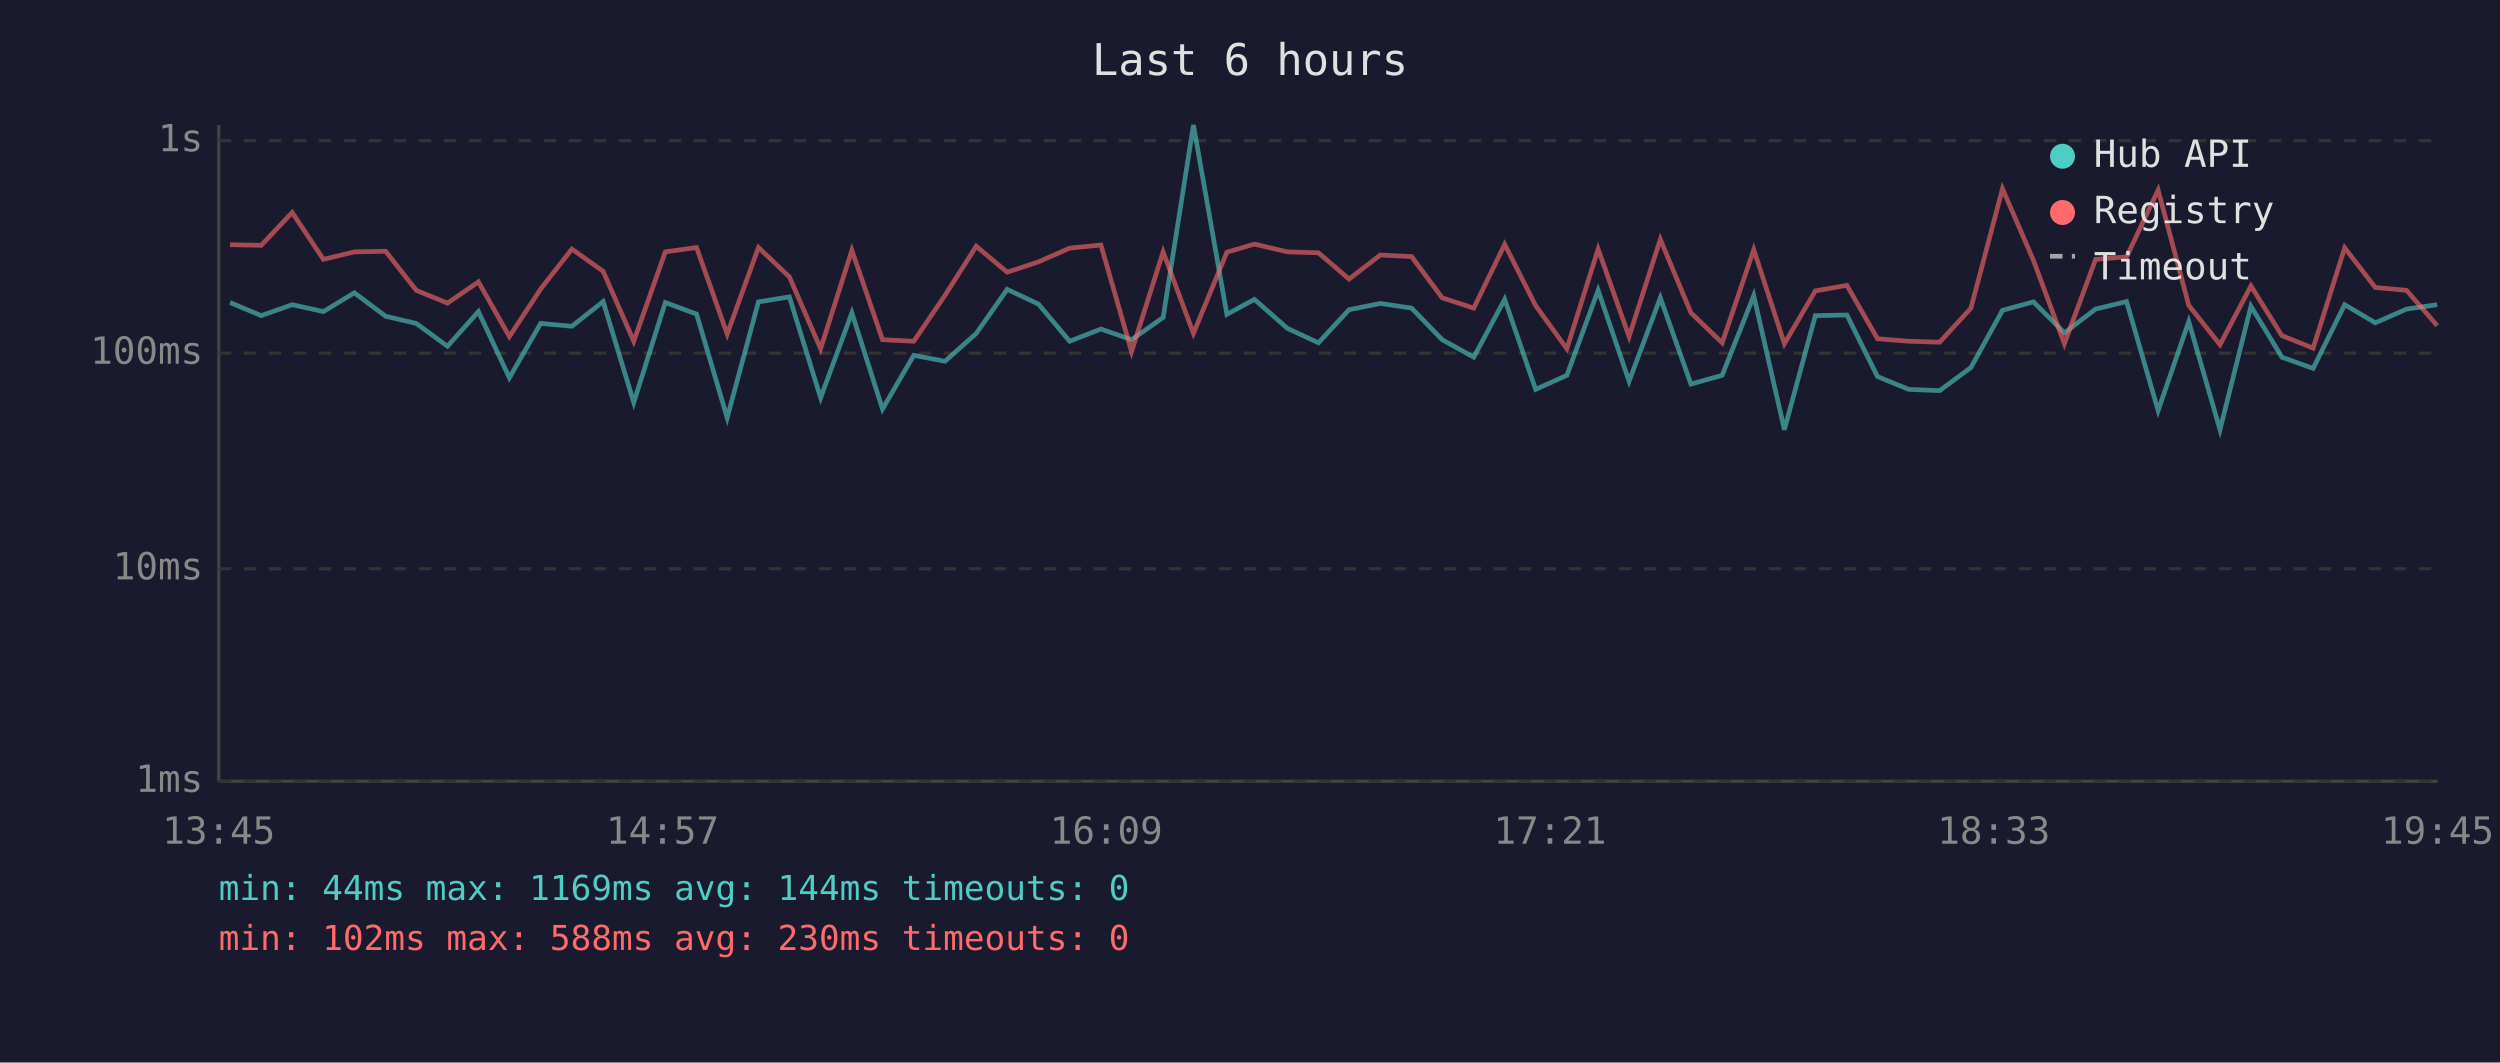
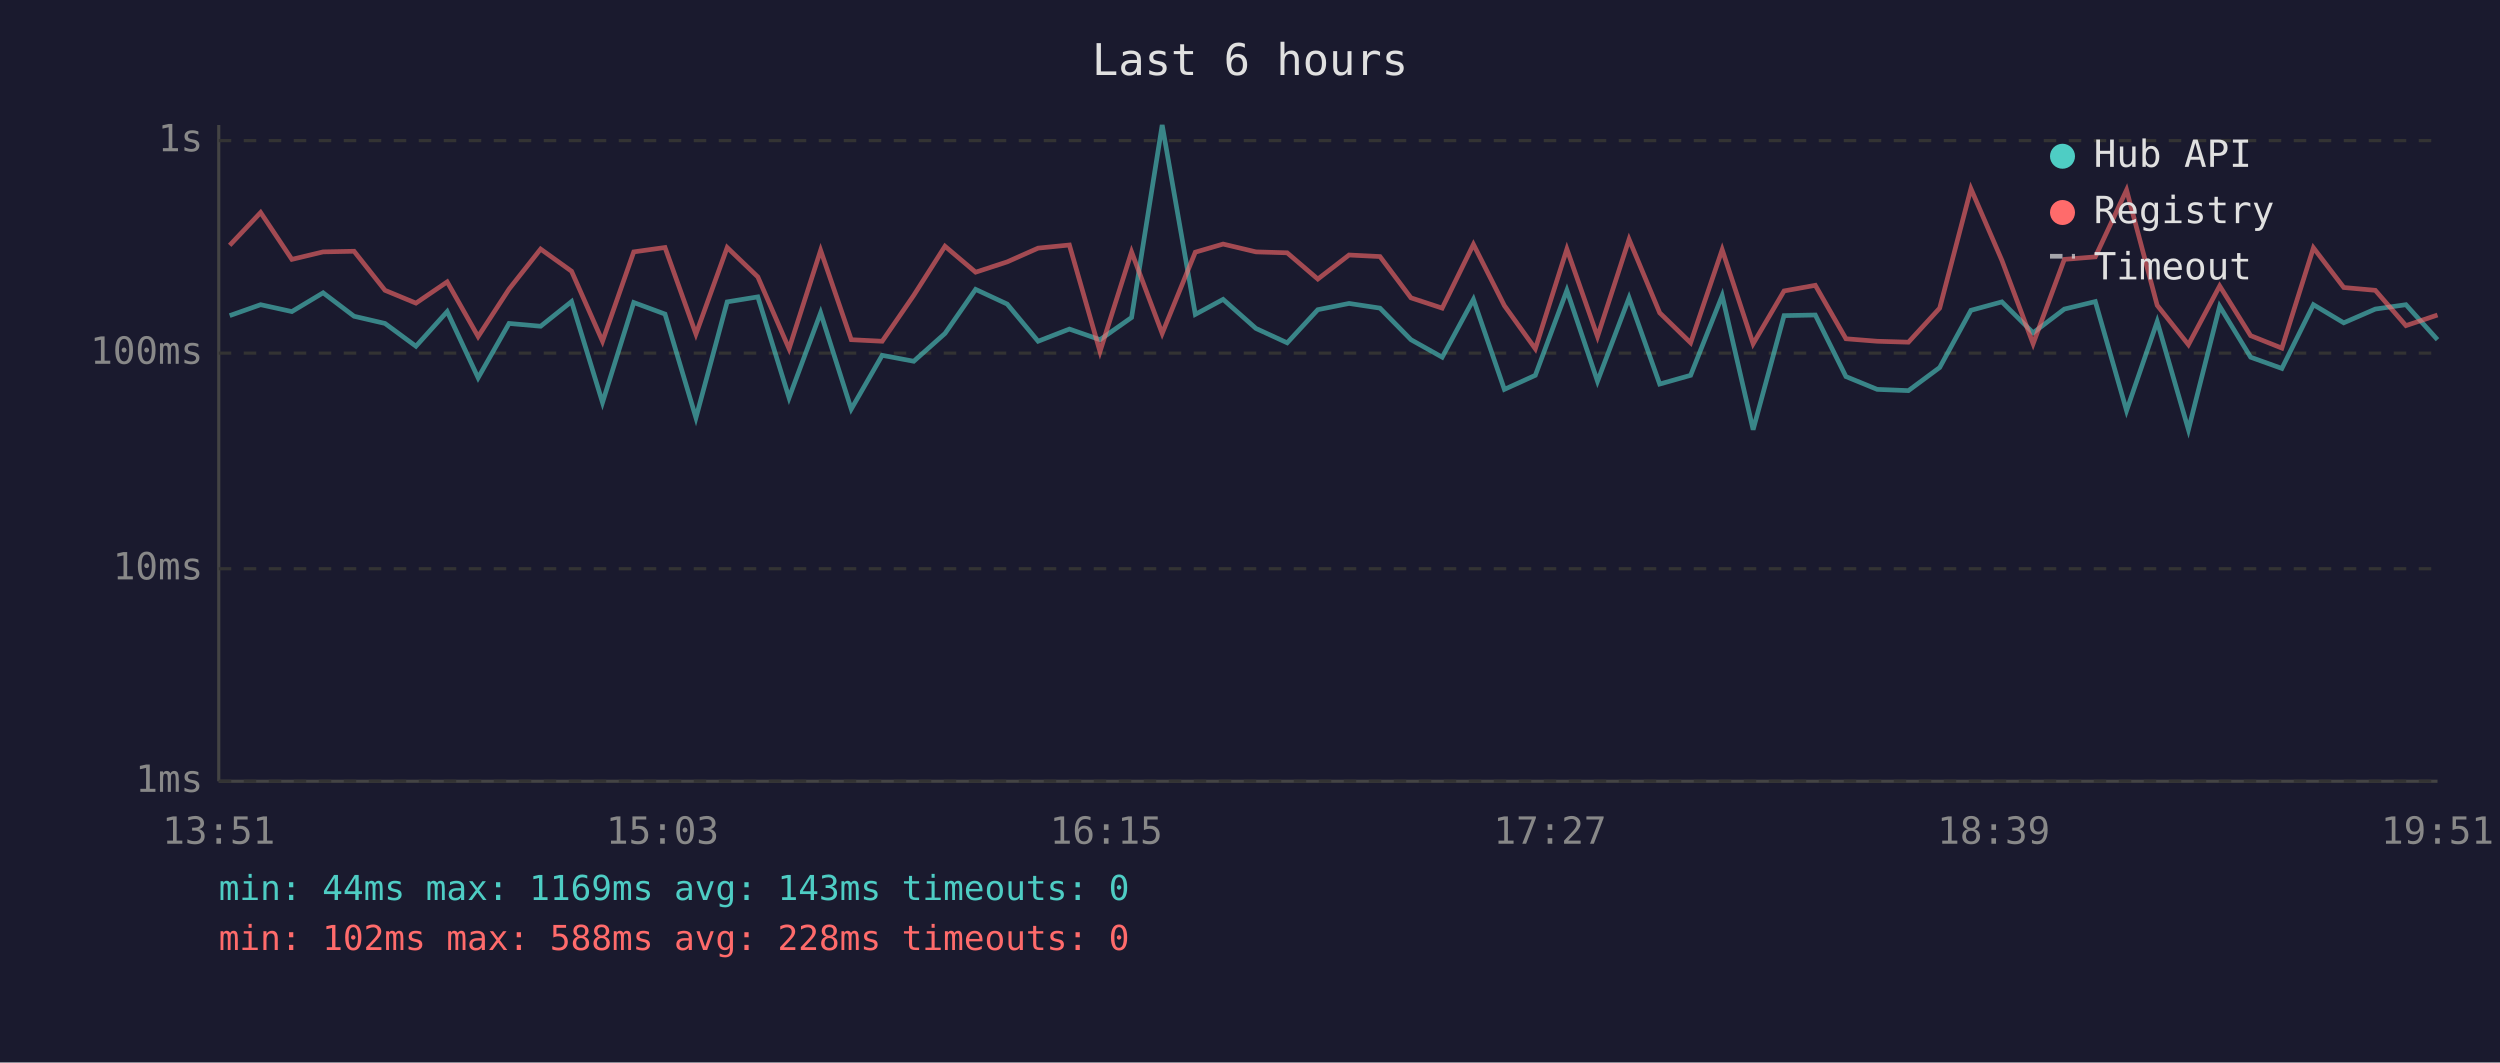
<svg xmlns="http://www.w3.org/2000/svg" viewBox="0 0 800 340" font-family="monospace" font-size="12">
  <rect width="800" height="340" fill="#1a1a2e" />
  <text x="400" y="24" fill="#e0e0e0" font-size="14" text-anchor="middle">Last 6 hours</text>
  <line x1="70" y1="40" x2="70" y2="250" stroke="#444" stroke-width="1" />
  <line x1="70" y1="250" x2="780" y2="250" stroke="#444" stroke-width="1" />
  <line x1="70" y1="250" x2="780" y2="250" stroke="#333" stroke-width="1" stroke-dasharray="4" />
  <text x="65" y="250" fill="#888" text-anchor="end" dominant-baseline="middle">1ms</text>
  <line x1="70" y1="182" x2="780" y2="182" stroke="#333" stroke-width="1" stroke-dasharray="4" />
  <text x="65" y="182" fill="#888" text-anchor="end" dominant-baseline="middle">10ms</text>
  <line x1="70" y1="113" x2="780" y2="113" stroke="#333" stroke-width="1" stroke-dasharray="4" />
  <text x="65" y="113" fill="#888" text-anchor="end" dominant-baseline="middle">100ms</text>
  <line x1="70" y1="45" x2="780" y2="45" stroke="#333" stroke-width="1" stroke-dasharray="4" />
  <text x="65" y="45" fill="#888" text-anchor="end" dominant-baseline="middle">1s</text>
-   <text x="70" y="270" fill="#888" text-anchor="middle">13:45</text>
-   <text x="212" y="270" fill="#888" text-anchor="middle">14:57</text>
-   <text x="354" y="270" fill="#888" text-anchor="middle">16:09</text>
-   <text x="496" y="270" fill="#888" text-anchor="middle">17:21</text>
-   <text x="638" y="270" fill="#888" text-anchor="middle">18:33</text>
-   <text x="780" y="270" fill="#888" text-anchor="middle">19:45</text>
-   <polyline points="73.6,96.8 83.6,101.0 93.5,97.5 103.5,99.7 113.4,93.7 123.4,101.2 133.2,103.5 143.2,110.8 153.1,99.7 163.0,120.9 173.0,103.5 183.0,104.4 193.0,96.5 202.8,128.8 212.9,96.8 222.9,100.5 232.7,133.7 242.7,96.6 252.6,95.0 262.6,127.3 272.6,100.1 282.4,130.9 292.4,113.7 302.4,115.6 312.4,106.7 322.3,92.6 332.3,97.3 342.3,109.2 352.3,105.3 362.1,108.7 372.2,101.6 381.9,40.0 392.6,100.6 401.4,95.8 412.0,105.1 421.9,109.7 431.7,99.1 441.7,97.1 451.7,98.6 461.5,108.7 471.6,114.3 481.5,95.8 491.4,124.6 501.4,120.1 511.4,92.9 521.3,122.0 531.3,95.3 541.1,122.9 551.1,120.1 561.2,94.6 571.0,137.5 580.9,101.0 591.0,100.8 600.8,120.5 610.8,124.6 620.7,125.0 630.7,117.6 640.8,99.3 650.7,96.6 660.6,106.5 670.6,98.9 680.5,96.5 690.6,131.4 700.4,102.9 710.4,137.5 720.3,98.0 730.2,114.3 740.2,117.9 750.3,97.5 760.1,103.3 770.1,98.9 779.9,97.5" fill="none" stroke="#4ecdc4" stroke-width="1.5" opacity="0.6" />
-   <polyline points="73.6,78.3 83.6,78.5 93.5,68.0 103.5,83.0 113.4,80.6 123.4,80.4 133.2,92.9 143.2,97.0 153.1,90.2 163.0,107.7 173.0,92.5 183.0,79.7 193.0,86.8 202.8,109.2 212.9,80.6 222.9,79.2 232.7,106.9 242.7,79.2 252.6,88.6 262.6,111.6 272.6,80.1 282.4,108.7 292.4,109.2 302.4,94.5 312.4,78.8 322.3,87.1 332.3,83.8 342.3,79.4 352.3,78.4 362.1,112.5 372.2,80.6 381.9,106.7 392.6,80.7 401.4,78.1 412.0,80.6 421.9,80.9 431.7,89.3 441.7,81.6 451.7,82.1 461.5,95.3 471.6,98.6 481.5,78.2 491.4,97.8 501.4,111.6 511.4,79.7 521.3,107.7 531.3,76.6 541.1,100.1 551.1,109.7 561.2,79.9 571.0,110.0 580.9,93.1 591.0,91.3 600.8,108.4 610.8,109.2 620.7,109.5 630.7,98.6 640.8,60.4 650.7,83.3 660.6,110.0 670.6,83.0 680.5,82.2 690.6,60.8 700.4,97.7 710.4,110.3 720.3,91.5 730.2,107.4 740.2,111.4 750.3,79.3 760.1,92.0 770.1,92.9 779.9,104.2" fill="none" stroke="#ff6b6b" stroke-width="1.5" opacity="0.6" />
+   <text x="70" y="270" fill="#888" text-anchor="middle">13:51</text>
+   <text x="212" y="270" fill="#888" text-anchor="middle">15:03</text>
+   <text x="354" y="270" fill="#888" text-anchor="middle">16:15</text>
+   <text x="496" y="270" fill="#888" text-anchor="middle">17:27</text>
+   <text x="638" y="270" fill="#888" text-anchor="middle">18:39</text>
+   <text x="780" y="270" fill="#888" text-anchor="middle">19:51</text>
+   <polyline points="73.5,101.0 83.4,97.5 93.4,99.7 103.4,93.7 113.3,101.2 123.2,103.5 133.1,110.8 143.1,99.7 153.0,120.9 162.9,103.5 173.0,104.4 182.9,96.5 192.8,128.8 202.8,96.8 212.8,100.5 222.7,133.7 232.7,96.6 242.5,95.0 252.5,127.3 262.6,100.1 272.4,130.9 282.3,113.7 292.4,115.6 302.4,106.7 312.2,92.6 322.3,97.3 332.2,109.2 342.2,105.3 352.0,108.7 362.1,101.6 371.9,40.0 382.5,100.6 391.4,95.8 401.9,105.1 411.9,109.7 421.7,99.1 431.7,97.1 441.6,98.6 451.5,108.7 461.5,114.3 471.5,95.8 481.4,124.6 491.3,120.1 501.4,92.9 511.2,122.0 521.3,95.3 531.1,122.9 541.0,120.1 551.1,94.6 561.0,137.5 570.9,101.0 580.9,100.8 590.7,120.5 600.7,124.6 610.7,125.0 620.7,117.6 630.7,99.3 640.6,96.6 650.6,106.5 660.6,98.9 670.5,96.5 680.5,131.4 690.3,102.9 700.3,137.5 710.3,98.0 720.2,114.3 730.2,117.9 740.3,97.5 750.0,103.3 760.1,98.9 769.9,97.5 780.0,108.7" fill="none" stroke="#4ecdc4" stroke-width="1.5" opacity="0.6" />
+   <polyline points="73.5,78.5 83.4,68.0 93.4,83.0 103.4,80.6 113.3,80.4 123.2,92.9 133.1,97.0 143.1,90.2 153.0,107.7 162.9,92.5 173.0,79.7 182.9,86.8 192.8,109.2 202.8,80.6 212.8,79.2 222.7,106.9 232.7,79.2 242.5,88.6 252.5,111.6 262.6,80.1 272.4,108.7 282.3,109.2 292.4,94.5 302.4,78.8 312.2,87.1 322.3,83.8 332.2,79.4 342.2,78.4 352.0,112.5 362.1,80.6 371.9,106.7 382.5,80.7 391.4,78.1 401.9,80.6 411.9,80.9 421.7,89.3 431.7,81.6 441.6,82.1 451.5,95.3 461.5,98.6 471.5,78.2 481.4,97.8 491.3,111.6 501.4,79.7 511.2,107.7 521.3,76.6 531.1,100.1 541.0,109.7 551.1,79.9 561.0,110.0 570.9,93.1 580.9,91.3 590.7,108.4 600.7,109.2 610.7,109.5 620.7,98.6 630.7,60.4 640.6,83.3 650.6,110.0 660.6,83.0 670.5,82.2 680.5,60.8 690.3,97.7 700.3,110.3 710.3,91.5 720.2,107.4 730.2,111.4 740.3,79.3 750.0,92.0 760.1,92.9 769.9,104.2 780.0,100.8" fill="none" stroke="#ff6b6b" stroke-width="1.5" opacity="0.6" />
  <circle cx="660" cy="50" r="4" fill="#4ecdc4" />
  <text x="670" y="50" fill="#e0e0e0" dominant-baseline="middle">Hub API</text>
  <circle cx="660" cy="68" r="4" fill="#ff6b6b" />
  <text x="670" y="68" fill="#e0e0e0" dominant-baseline="middle">Registry</text>
  <line x1="656" y1="82" x2="664" y2="82" stroke="#e0e0e0" stroke-width="1.5" stroke-dasharray="4,3" opacity="0.7" />
  <text x="670" y="86" fill="#e0e0e0" dominant-baseline="middle">Timeout</text>
-   <text x="70" y="288" fill="#4ecdc4" font-size="11">min: 44ms  max: 1169ms  avg: 144ms  timeouts: 0</text>
-   <text x="70" y="304" fill="#ff6b6b" font-size="11">min: 102ms  max: 588ms  avg: 230ms  timeouts: 0</text>
+   <text x="70" y="288" fill="#4ecdc4" font-size="11">min: 44ms  max: 1169ms  avg: 143ms  timeouts: 0</text>
+   <text x="70" y="304" fill="#ff6b6b" font-size="11">min: 102ms  max: 588ms  avg: 228ms  timeouts: 0</text>
</svg>
